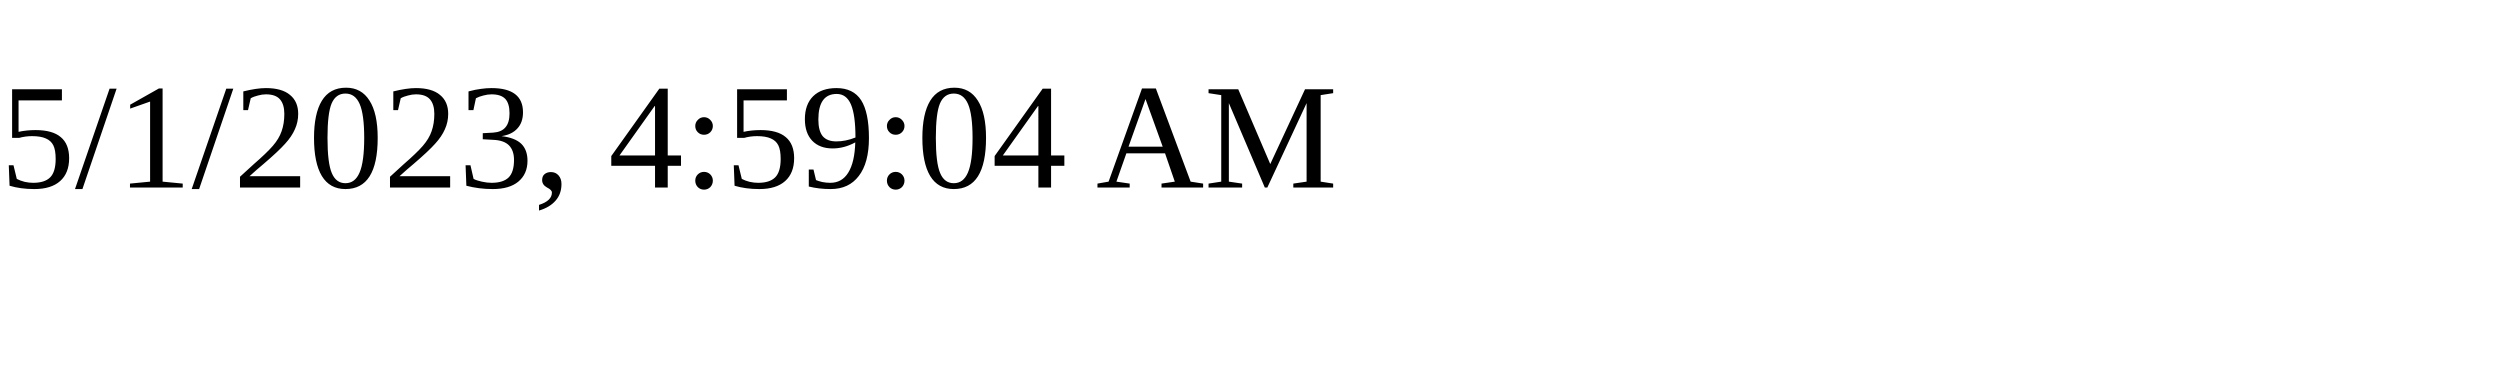
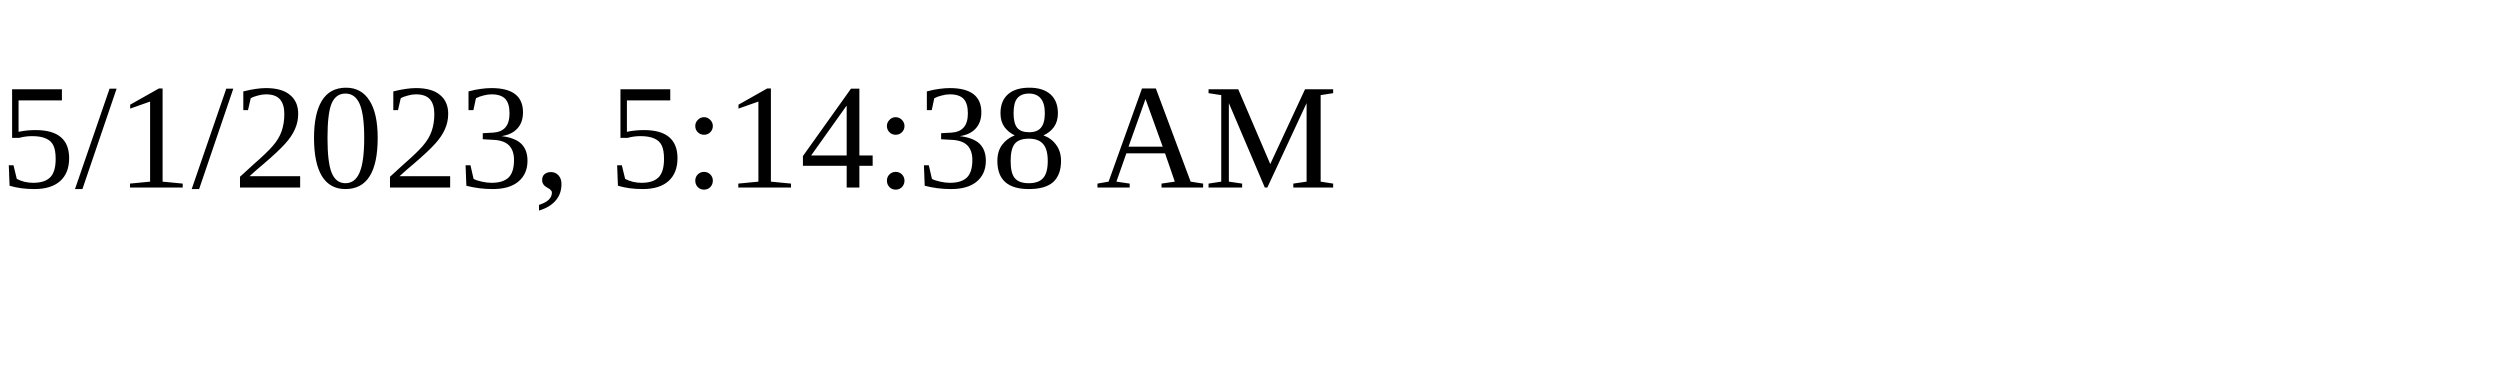
<svg xmlns="http://www.w3.org/2000/svg" height="30" width="200">
-   <text x="0" y="15">5/1/2023, 4:59:04 AM</text>
+   <text x="0" y="15">5/1/2023, 5:14:38 AM</text>
</svg>
